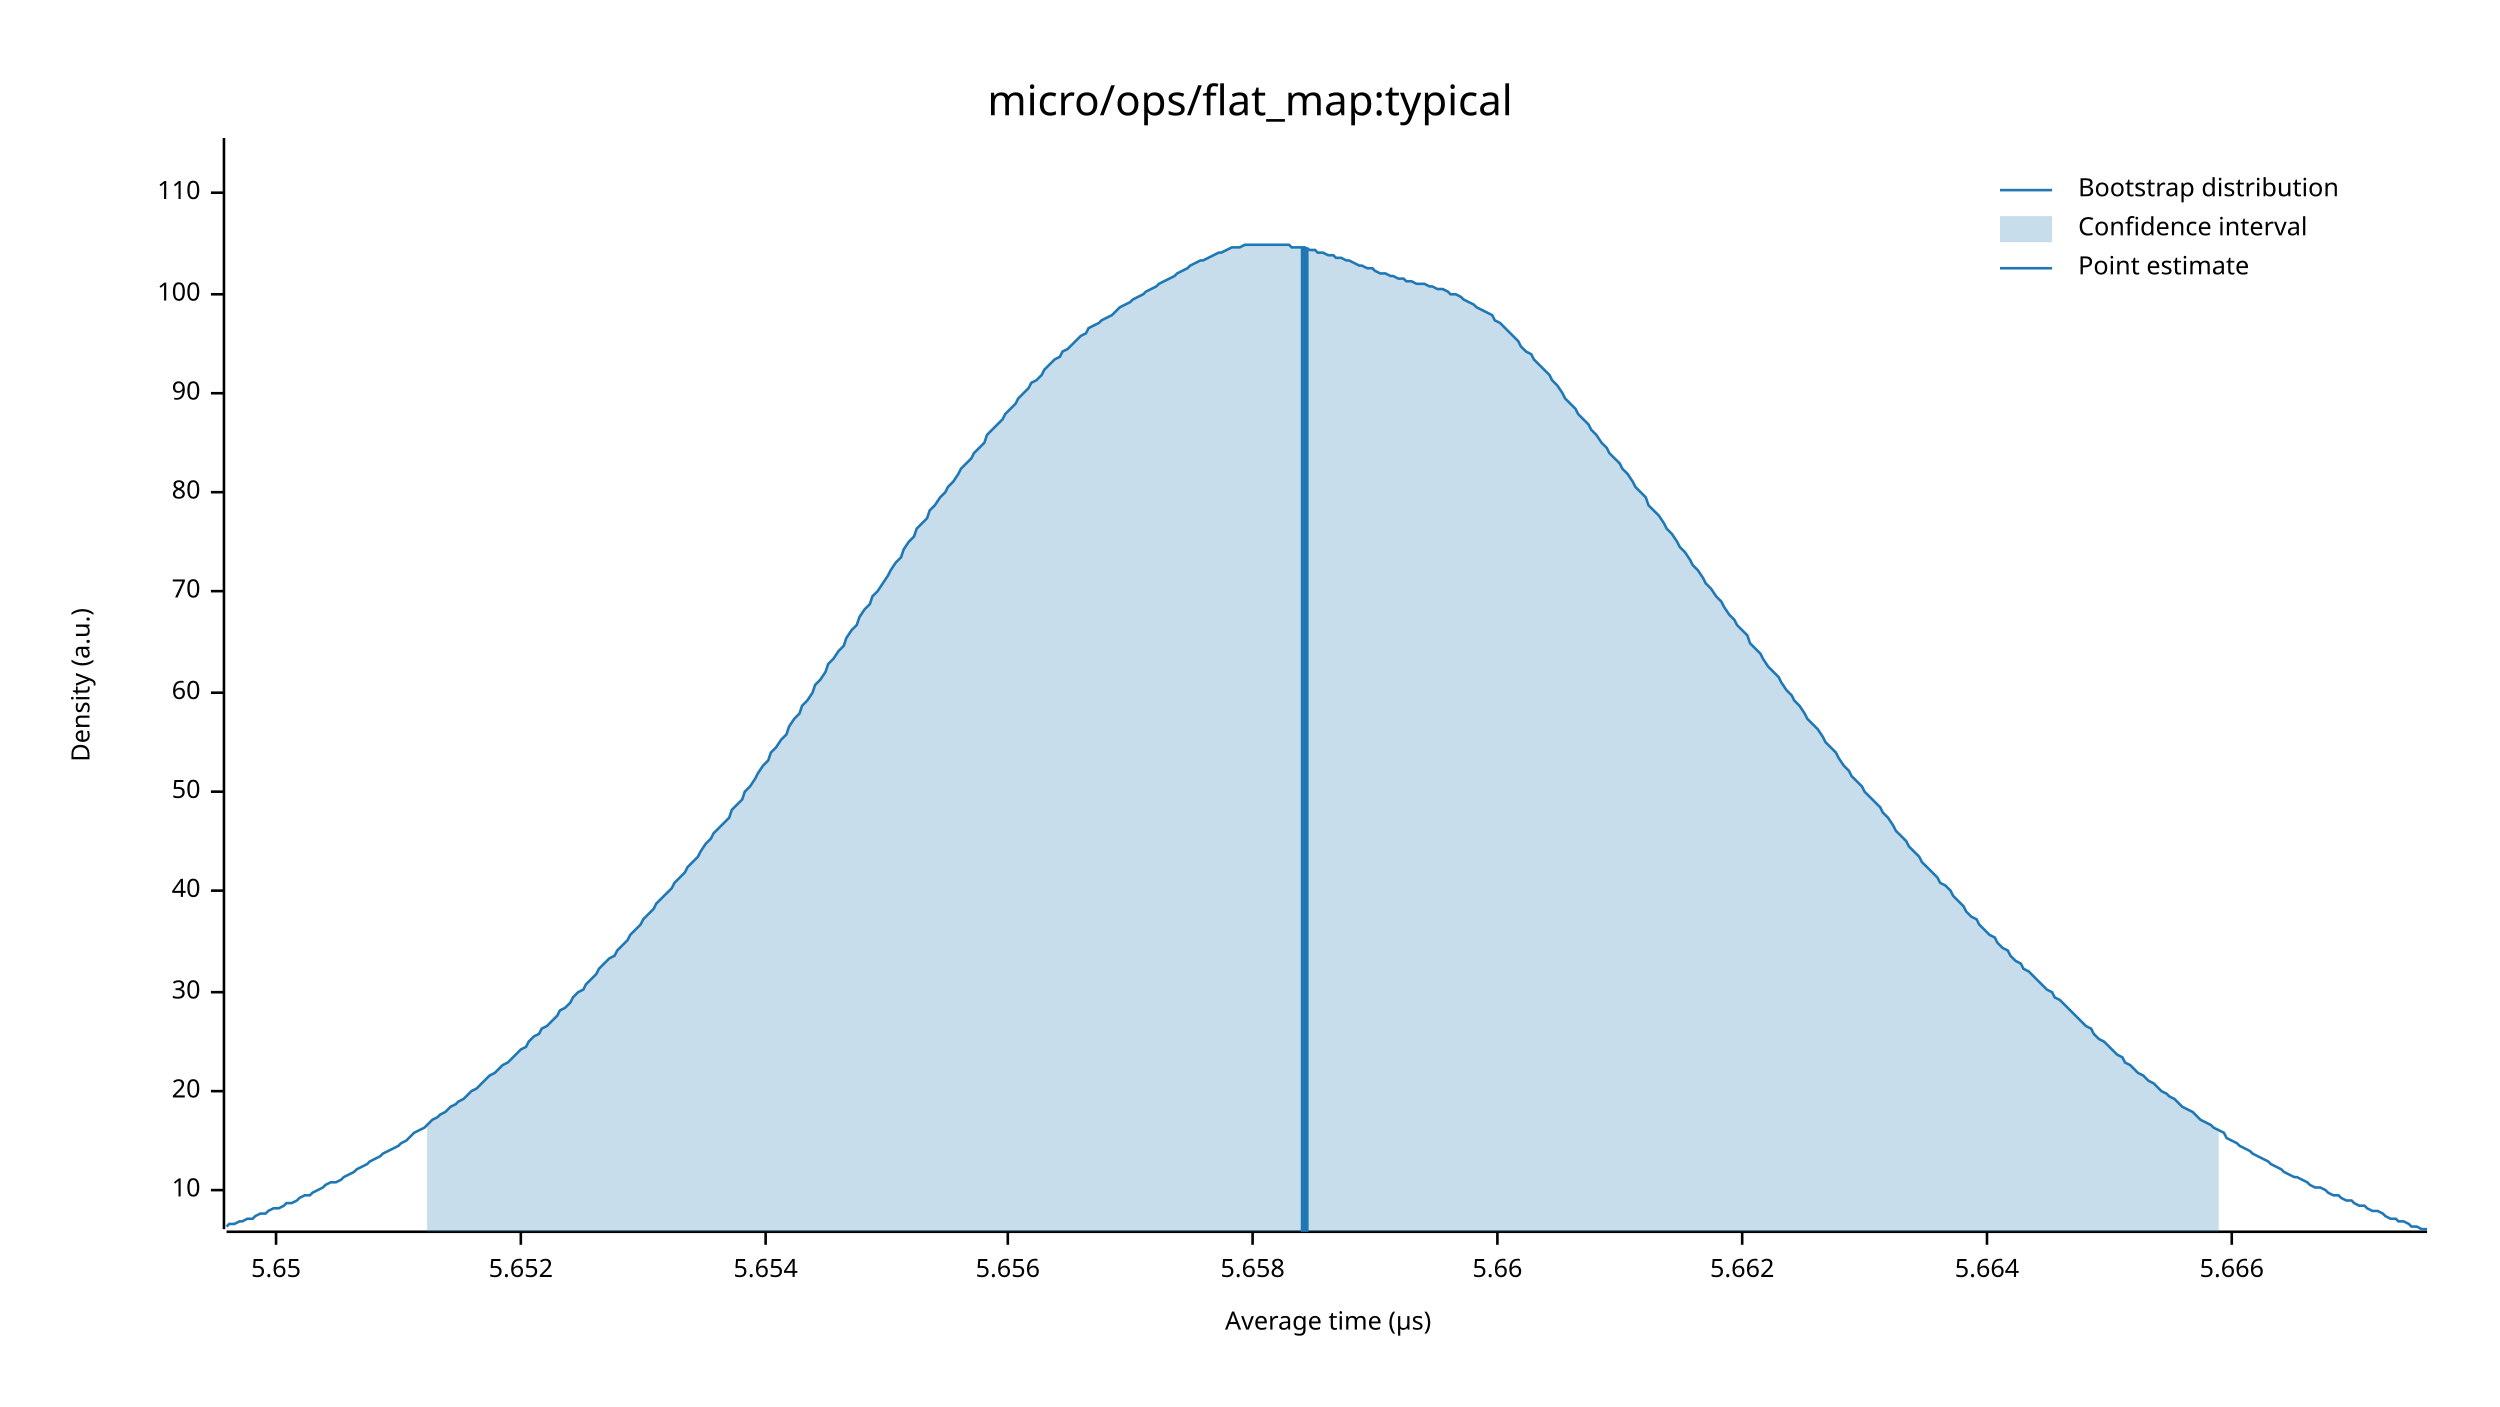
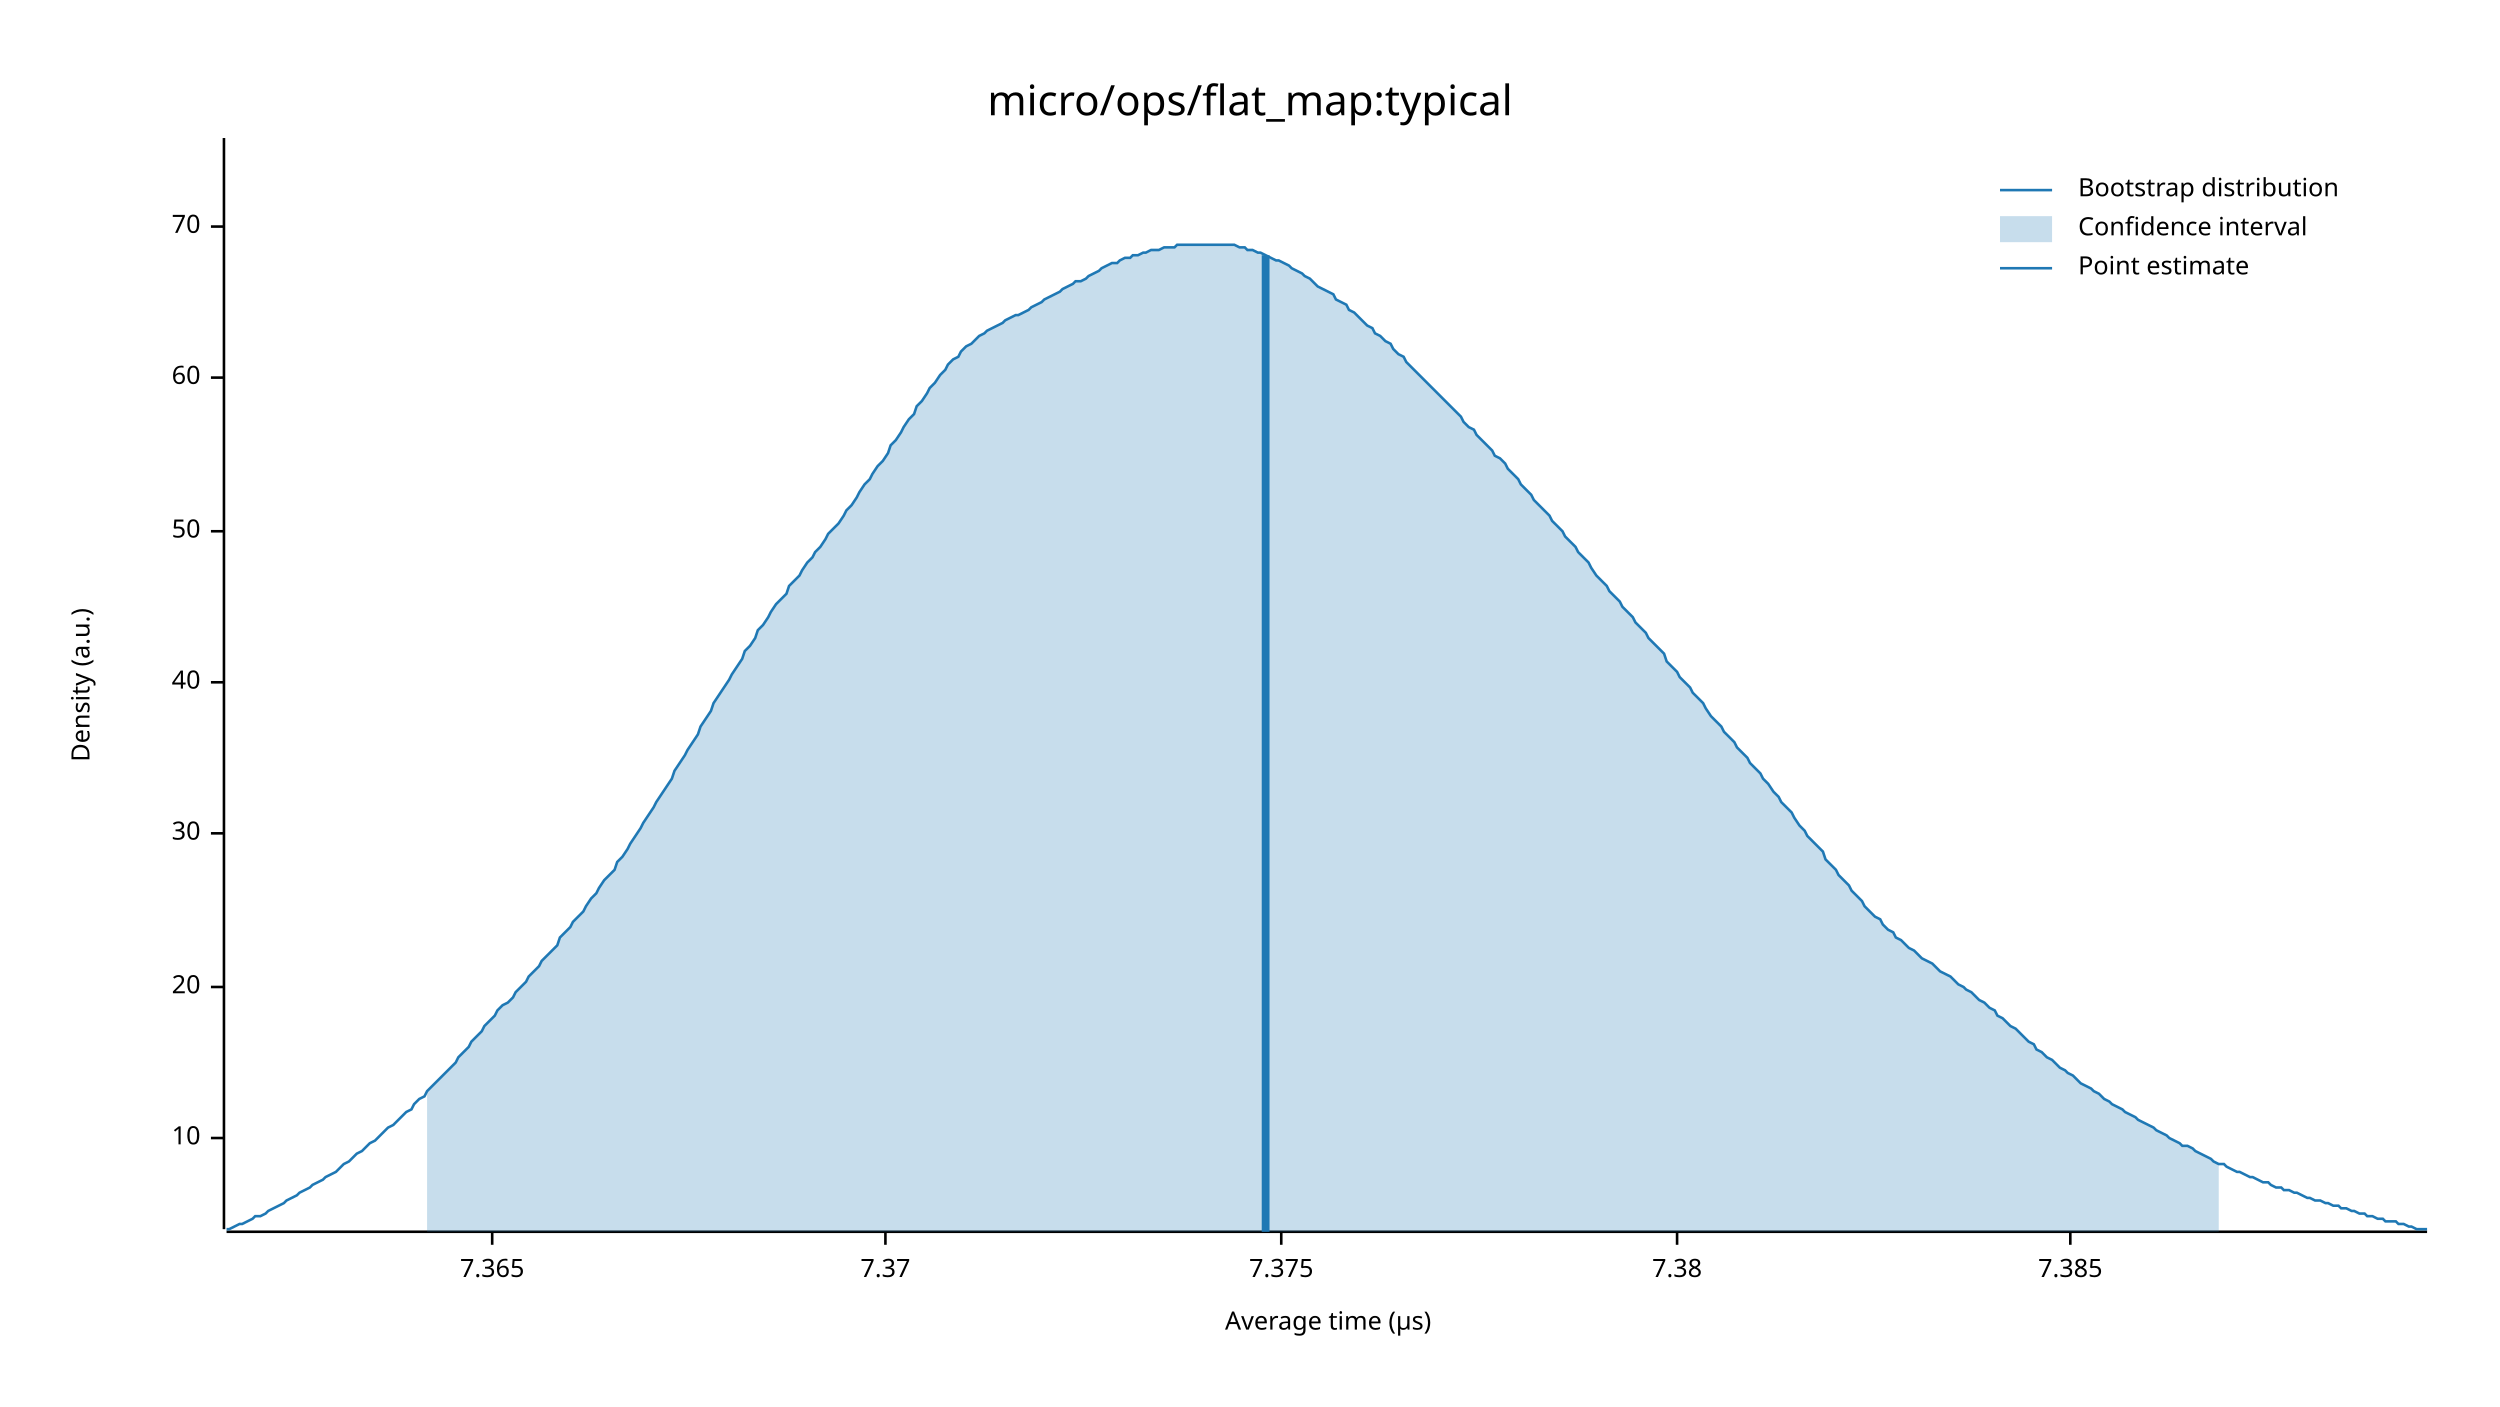
<svg xmlns="http://www.w3.org/2000/svg" width="960" height="540" viewBox="0 0 960 540">
  <text x="480" y="32" dy="0.76em" text-anchor="middle" font-family="sans-serif" font-size="16.129" opacity="1" fill="#000000">
micro/ops/flat_map:typical
</text>
  <text x="27" y="263" dy="0.76em" text-anchor="middle" font-family="sans-serif" font-size="9.677" opacity="1" fill="#000000" transform="rotate(270, 27, 263)">
Density (a.u.)
</text>
  <text x="510" y="513" dy="-0.5ex" text-anchor="middle" font-family="sans-serif" font-size="9.677" opacity="1" fill="#000000">
Average time (µs)
</text>
  <polyline fill="none" opacity="1" stroke="#000000" stroke-width="1" points="86,53 86,472 " />
-   <text x="77" y="457" dy="0.5ex" text-anchor="end" font-family="sans-serif" font-size="9.677" opacity="1" fill="#000000">
+   <text x="77" y="437" dy="0.5ex" text-anchor="end" font-family="sans-serif" font-size="9.677" opacity="1" fill="#000000">
10
</text>
-   <polyline fill="none" opacity="1" stroke="#000000" stroke-width="1" points="81,457 86,457 " />
-   <text x="77" y="419" dy="0.5ex" text-anchor="end" font-family="sans-serif" font-size="9.677" opacity="1" fill="#000000">
+   <polyline fill="none" opacity="1" stroke="#000000" stroke-width="1" points="81,437 86,437 " />
+   <text x="77" y="379" dy="0.5ex" text-anchor="end" font-family="sans-serif" font-size="9.677" opacity="1" fill="#000000">
20
</text>
-   <polyline fill="none" opacity="1" stroke="#000000" stroke-width="1" points="81,419 86,419 " />
-   <text x="77" y="381" dy="0.5ex" text-anchor="end" font-family="sans-serif" font-size="9.677" opacity="1" fill="#000000">
+   <polyline fill="none" opacity="1" stroke="#000000" stroke-width="1" points="81,379 86,379 " />
+   <text x="77" y="320" dy="0.5ex" text-anchor="end" font-family="sans-serif" font-size="9.677" opacity="1" fill="#000000">
30
</text>
-   <polyline fill="none" opacity="1" stroke="#000000" stroke-width="1" points="81,381 86,381 " />
-   <text x="77" y="342" dy="0.5ex" text-anchor="end" font-family="sans-serif" font-size="9.677" opacity="1" fill="#000000">
+   <polyline fill="none" opacity="1" stroke="#000000" stroke-width="1" points="81,320 86,320 " />
+   <text x="77" y="262" dy="0.5ex" text-anchor="end" font-family="sans-serif" font-size="9.677" opacity="1" fill="#000000">
40
</text>
-   <polyline fill="none" opacity="1" stroke="#000000" stroke-width="1" points="81,342 86,342 " />
-   <text x="77" y="304" dy="0.5ex" text-anchor="end" font-family="sans-serif" font-size="9.677" opacity="1" fill="#000000">
+   <polyline fill="none" opacity="1" stroke="#000000" stroke-width="1" points="81,262 86,262 " />
+   <text x="77" y="204" dy="0.5ex" text-anchor="end" font-family="sans-serif" font-size="9.677" opacity="1" fill="#000000">
50
</text>
-   <polyline fill="none" opacity="1" stroke="#000000" stroke-width="1" points="81,304 86,304 " />
-   <text x="77" y="266" dy="0.5ex" text-anchor="end" font-family="sans-serif" font-size="9.677" opacity="1" fill="#000000">
+   <polyline fill="none" opacity="1" stroke="#000000" stroke-width="1" points="81,204 86,204 " />
+   <text x="77" y="145" dy="0.5ex" text-anchor="end" font-family="sans-serif" font-size="9.677" opacity="1" fill="#000000">
60
</text>
-   <polyline fill="none" opacity="1" stroke="#000000" stroke-width="1" points="81,266 86,266 " />
-   <text x="77" y="227" dy="0.5ex" text-anchor="end" font-family="sans-serif" font-size="9.677" opacity="1" fill="#000000">
+   <polyline fill="none" opacity="1" stroke="#000000" stroke-width="1" points="81,145 86,145 " />
+   <text x="77" y="87" dy="0.5ex" text-anchor="end" font-family="sans-serif" font-size="9.677" opacity="1" fill="#000000">
70
</text>
-   <polyline fill="none" opacity="1" stroke="#000000" stroke-width="1" points="81,227 86,227 " />
-   <text x="77" y="189" dy="0.5ex" text-anchor="end" font-family="sans-serif" font-size="9.677" opacity="1" fill="#000000">
- 80
+   <polyline fill="none" opacity="1" stroke="#000000" stroke-width="1" points="81,87 86,87 " />
+   <polyline fill="none" opacity="1" stroke="#000000" stroke-width="1" points="87,473 932,473 " />
+   <text x="189" y="483" dy="0.76em" text-anchor="middle" font-family="sans-serif" font-size="9.677" opacity="1" fill="#000000">
+ 7.365
</text>
-   <polyline fill="none" opacity="1" stroke="#000000" stroke-width="1" points="81,189 86,189 " />
-   <text x="77" y="151" dy="0.5ex" text-anchor="end" font-family="sans-serif" font-size="9.677" opacity="1" fill="#000000">
- 90
+   <polyline fill="none" opacity="1" stroke="#000000" stroke-width="1" points="189,473 189,478 " />
+   <text x="340" y="483" dy="0.76em" text-anchor="middle" font-family="sans-serif" font-size="9.677" opacity="1" fill="#000000">
+ 7.37
</text>
-   <polyline fill="none" opacity="1" stroke="#000000" stroke-width="1" points="81,151 86,151 " />
-   <text x="77" y="113" dy="0.5ex" text-anchor="end" font-family="sans-serif" font-size="9.677" opacity="1" fill="#000000">
- 100
+   <polyline fill="none" opacity="1" stroke="#000000" stroke-width="1" points="340,473 340,478 " />
+   <text x="492" y="483" dy="0.76em" text-anchor="middle" font-family="sans-serif" font-size="9.677" opacity="1" fill="#000000">
+ 7.375
</text>
-   <polyline fill="none" opacity="1" stroke="#000000" stroke-width="1" points="81,113 86,113 " />
-   <text x="77" y="74" dy="0.5ex" text-anchor="end" font-family="sans-serif" font-size="9.677" opacity="1" fill="#000000">
- 110
+   <polyline fill="none" opacity="1" stroke="#000000" stroke-width="1" points="492,473 492,478 " />
+   <text x="644" y="483" dy="0.76em" text-anchor="middle" font-family="sans-serif" font-size="9.677" opacity="1" fill="#000000">
+ 7.38
</text>
-   <polyline fill="none" opacity="1" stroke="#000000" stroke-width="1" points="81,74 86,74 " />
-   <polyline fill="none" opacity="1" stroke="#000000" stroke-width="1" points="87,473 932,473 " />
-   <text x="106" y="483" dy="0.76em" text-anchor="middle" font-family="sans-serif" font-size="9.677" opacity="1" fill="#000000">
- 5.65
+   <polyline fill="none" opacity="1" stroke="#000000" stroke-width="1" points="644,473 644,478 " />
+   <text x="795" y="483" dy="0.76em" text-anchor="middle" font-family="sans-serif" font-size="9.677" opacity="1" fill="#000000">
+ 7.385
</text>
-   <polyline fill="none" opacity="1" stroke="#000000" stroke-width="1" points="106,473 106,478 " />
-   <text x="200" y="483" dy="0.76em" text-anchor="middle" font-family="sans-serif" font-size="9.677" opacity="1" fill="#000000">
- 5.652
- </text>
-   <polyline fill="none" opacity="1" stroke="#000000" stroke-width="1" points="200,473 200,478 " />
-   <text x="294" y="483" dy="0.76em" text-anchor="middle" font-family="sans-serif" font-size="9.677" opacity="1" fill="#000000">
- 5.654
- </text>
-   <polyline fill="none" opacity="1" stroke="#000000" stroke-width="1" points="294,473 294,478 " />
-   <text x="387" y="483" dy="0.76em" text-anchor="middle" font-family="sans-serif" font-size="9.677" opacity="1" fill="#000000">
- 5.656
- </text>
-   <polyline fill="none" opacity="1" stroke="#000000" stroke-width="1" points="387,473 387,478 " />
-   <text x="481" y="483" dy="0.76em" text-anchor="middle" font-family="sans-serif" font-size="9.677" opacity="1" fill="#000000">
- 5.658
- </text>
-   <polyline fill="none" opacity="1" stroke="#000000" stroke-width="1" points="481,473 481,478 " />
-   <text x="575" y="483" dy="0.76em" text-anchor="middle" font-family="sans-serif" font-size="9.677" opacity="1" fill="#000000">
- 5.66
- </text>
-   <polyline fill="none" opacity="1" stroke="#000000" stroke-width="1" points="575,473 575,478 " />
-   <text x="669" y="483" dy="0.76em" text-anchor="middle" font-family="sans-serif" font-size="9.677" opacity="1" fill="#000000">
- 5.662
- </text>
-   <polyline fill="none" opacity="1" stroke="#000000" stroke-width="1" points="669,473 669,478 " />
-   <text x="763" y="483" dy="0.76em" text-anchor="middle" font-family="sans-serif" font-size="9.677" opacity="1" fill="#000000">
- 5.664
- </text>
-   <polyline fill="none" opacity="1" stroke="#000000" stroke-width="1" points="763,473 763,478 " />
-   <text x="857" y="483" dy="0.76em" text-anchor="middle" font-family="sans-serif" font-size="9.677" opacity="1" fill="#000000">
- 5.666
- </text>
-   <polyline fill="none" opacity="1" stroke="#000000" stroke-width="1" points="857,473 857,478 " />
-   <polyline fill="none" opacity="1" stroke="#1F78B4" stroke-width="1" points="87,471 88,470 90,470 92,469 93,469 95,468 97,468 98,467 100,466 102,466 103,465 105,464 107,464 109,463 110,462 112,462 114,461 115,460 117,459 119,459 120,458 122,457 124,456 125,455 127,454 129,454 131,453 132,452 134,451 136,450 137,449 139,448 141,447 142,446 144,445 146,444 147,443 149,442 151,441 153,440 154,439 156,438 158,436 159,435 161,434 163,433 164,432 166,430 168,429 169,428 171,427 173,425 175,424 176,423 178,422 180,420 181,419 183,418 185,416 186,415 188,413 190,412 191,411 193,409 195,408 197,406 198,405 200,403 202,402 203,400 205,398 207,397 208,395 210,394 212,392 214,390 215,388 217,387 219,385 220,383 222,381 224,380 225,378 227,376 229,374 230,372 232,370 234,368 236,367 237,365 239,363 241,361 242,359 244,357 246,355 247,353 249,351 251,349 252,347 254,345 256,343 258,341 259,339 261,337 263,335 264,333 266,331 268,329 269,327 271,324 273,322 274,320 276,318 278,316 280,314 281,311 283,309 285,307 286,304 288,302 290,299 291,297 293,294 295,292 296,289 298,287 300,284 302,282 303,279 305,276 307,274 308,271 310,269 312,266 313,263 315,261 317,258 318,255 320,253 322,250 324,248 325,245 327,242 329,240 330,237 332,234 334,232 335,229 337,227 339,224 341,221 342,219 344,216 346,214 347,211 349,208 351,206 352,203 354,201 356,199 357,196 359,194 361,191 363,189 364,187 366,185 368,182 369,180 371,178 373,176 374,174 376,172 378,170 379,167 381,165 383,163 385,161 386,159 388,157 390,155 391,153 393,151 395,149 396,147 398,146 400,144 401,142 403,140 405,138 407,137 408,135 410,134 412,132 413,131 415,129 417,128 418,126 420,125 422,124 423,123 425,122 427,121 429,119 430,118 432,117 434,116 435,115 437,114 439,113 440,112 442,111 444,110 445,109 447,108 449,107 451,106 452,105 454,104 456,103 457,102 459,101 461,100 462,100 464,99 466,98 468,97 469,97 471,96 473,95 474,95 476,95 478,94 479,94 481,94 483,94 484,94 486,94 488,94 490,94 491,94 493,94 495,94 496,95 498,95 500,95 501,95 503,96 505,96 506,97 508,97 510,98 512,98 513,99 515,99 517,100 518,100 520,101 522,102 523,102 525,103 527,103 528,104 530,105 532,105 534,106 535,106 537,107 539,107 540,108 542,108 544,109 545,109 547,109 549,110 550,110 552,111 554,111 556,112 557,113 559,113 561,114 562,115 564,116 566,117 567,118 569,119 571,120 573,121 574,123 576,124 578,126 579,127 581,129 583,131 584,133 586,135 588,136 589,138 591,140 593,142 595,144 596,146 598,148 600,151 601,153 603,155 605,157 606,159 608,161 610,163 611,165 613,167 615,170 617,172 618,174 620,176 622,178 623,180 625,182 627,185 628,187 630,189 632,191 633,194 635,196 637,198 639,201 640,203 642,205 644,208 645,210 647,212 649,215 650,217 652,219 654,222 655,224 657,226 659,229 661,231 662,233 664,236 666,238 667,240 669,242 671,244 672,247 674,249 676,251 677,253 679,256 681,258 683,260 684,262 686,265 688,267 689,269 691,271 693,274 694,276 696,278 698,280 700,283 701,285 703,287 705,289 706,291 708,294 710,296 711,298 713,300 715,302 716,304 718,306 720,308 722,310 723,312 725,314 727,317 728,319 730,321 732,323 733,325 735,327 737,329 738,331 740,333 742,335 744,337 745,339 747,340 749,342 750,344 752,346 754,348 755,350 757,352 759,353 760,355 762,357 764,359 766,360 767,362 769,364 771,365 772,367 774,369 776,370 777,372 779,373 781,375 782,376 784,378 786,380 788,381 789,383 791,384 793,386 794,387 796,389 798,391 799,392 801,394 803,395 804,397 806,399 808,400 810,402 811,403 813,405 815,406 816,408 818,409 820,411 821,412 823,413 825,415 827,416 828,417 830,419 832,420 833,421 835,422 837,424 838,425 840,426 842,427 843,428 845,430 847,431 849,432 850,433 852,434 854,435 855,437 857,438 859,439 860,440 862,441 864,442 865,443 867,444 869,445 871,446 872,447 874,448 876,449 877,450 879,451 881,452 882,452 884,453 886,454 887,455 889,456 891,456 893,457 894,458 896,459 898,459 899,460 901,461 903,461 904,462 906,463 908,463 909,464 911,465 913,465 915,466 916,467 918,468 920,468 921,469 923,469 925,470 926,471 928,471 930,472 932,472 " />
-   <polygon opacity="0.25" fill="#1F78B4" points="164,432 166,430 168,429 169,428 171,427 173,425 175,424 176,423 178,422 180,420 181,419 183,418 185,416 186,415 188,413 190,412 191,411 193,409 195,408 197,406 198,405 200,403 202,402 203,400 205,398 207,397 208,395 210,394 212,392 214,390 215,388 217,387 219,385 220,383 222,381 224,380 225,378 227,376 229,374 230,372 232,370 234,368 236,367 237,365 239,363 241,361 242,359 244,357 246,355 247,353 249,351 251,349 252,347 254,345 256,343 258,341 259,339 261,337 263,335 264,333 266,331 268,329 269,327 271,324 273,322 274,320 276,318 278,316 280,314 281,311 283,309 285,307 286,304 288,302 290,299 291,297 293,294 295,292 296,289 298,287 300,284 302,282 303,279 305,276 307,274 308,271 310,269 312,266 313,263 315,261 317,258 318,255 320,253 322,250 324,248 325,245 327,242 329,240 330,237 332,234 334,232 335,229 337,227 339,224 341,221 342,219 344,216 346,214 347,211 349,208 351,206 352,203 354,201 356,199 357,196 359,194 361,191 363,189 364,187 366,185 368,182 369,180 371,178 373,176 374,174 376,172 378,170 379,167 381,165 383,163 385,161 386,159 388,157 390,155 391,153 393,151 395,149 396,147 398,146 400,144 401,142 403,140 405,138 407,137 408,135 410,134 412,132 413,131 415,129 417,128 418,126 420,125 422,124 423,123 425,122 427,121 429,119 430,118 432,117 434,116 435,115 437,114 439,113 440,112 442,111 444,110 445,109 447,108 449,107 451,106 452,105 454,104 456,103 457,102 459,101 461,100 462,100 464,99 466,98 468,97 469,97 471,96 473,95 474,95 476,95 478,94 479,94 481,94 483,94 484,94 486,94 488,94 490,94 491,94 493,94 495,94 496,95 498,95 500,95 501,95 503,96 505,96 506,97 508,97 510,98 512,98 513,99 515,99 517,100 518,100 520,101 522,102 523,102 525,103 527,103 528,104 530,105 532,105 534,106 535,106 537,107 539,107 540,108 542,108 544,109 545,109 547,109 549,110 550,110 552,111 554,111 556,112 557,113 559,113 561,114 562,115 564,116 566,117 567,118 569,119 571,120 573,121 574,123 576,124 578,126 579,127 581,129 583,131 584,133 586,135 588,136 589,138 591,140 593,142 595,144 596,146 598,148 600,151 601,153 603,155 605,157 606,159 608,161 610,163 611,165 613,167 615,170 617,172 618,174 620,176 622,178 623,180 625,182 627,185 628,187 630,189 632,191 633,194 635,196 637,198 639,201 640,203 642,205 644,208 645,210 647,212 649,215 650,217 652,219 654,222 655,224 657,226 659,229 661,231 662,233 664,236 666,238 667,240 669,242 671,244 672,247 674,249 676,251 677,253 679,256 681,258 683,260 684,262 686,265 688,267 689,269 691,271 693,274 694,276 696,278 698,280 700,283 701,285 703,287 705,289 706,291 708,294 710,296 711,298 713,300 715,302 716,304 718,306 720,308 722,310 723,312 725,314 727,317 728,319 730,321 732,323 733,325 735,327 737,329 738,331 740,333 742,335 744,337 745,339 747,340 749,342 750,344 752,346 754,348 755,350 757,352 759,353 760,355 762,357 764,359 766,360 767,362 769,364 771,365 772,367 774,369 776,370 777,372 779,373 781,375 782,376 784,378 786,380 788,381 789,383 791,384 793,386 794,387 796,389 798,391 799,392 801,394 803,395 804,397 806,399 808,400 810,402 811,403 813,405 815,406 816,408 818,409 820,411 821,412 823,413 825,415 827,416 828,417 830,419 832,420 833,421 835,422 837,424 838,425 840,426 842,427 843,428 845,430 847,431 849,432 850,433 852,434 852,473 164,473 " />
-   <polyline fill="none" opacity="1" stroke="#1F78B4" stroke-width="3" points="501,473 501,95 " />
+   <polyline fill="none" opacity="1" stroke="#000000" stroke-width="1" points="795,473 795,478 " />
+   <polyline fill="none" opacity="1" stroke="#1F78B4" stroke-width="1" points="87,472 88,472 90,471 92,470 93,470 95,469 97,468 98,467 100,467 102,466 103,465 105,464 107,463 109,462 110,461 112,460 114,459 115,458 117,457 119,456 120,455 122,454 124,453 125,452 127,451 129,450 131,448 132,447 134,446 136,444 137,443 139,442 141,440 142,439 144,438 146,436 147,435 149,433 151,432 153,430 154,429 156,427 158,426 159,424 161,422 163,421 164,419 166,417 168,415 169,414 171,412 173,410 175,408 176,406 178,404 180,402 181,400 183,398 185,396 186,394 188,392 190,390 191,388 193,386 195,385 197,383 198,381 200,379 202,377 203,375 205,373 207,371 208,369 210,367 212,365 214,363 215,360 217,358 219,356 220,354 222,352 224,350 225,348 227,345 229,343 230,341 232,338 234,336 236,334 237,331 239,329 241,326 242,324 244,321 246,318 247,316 249,313 251,310 252,308 254,305 256,302 258,299 259,296 261,293 263,290 264,288 266,285 268,282 269,279 271,276 273,273 274,270 276,267 278,264 280,261 281,259 283,256 285,253 286,250 288,248 290,245 291,242 293,240 295,237 296,235 298,232 300,230 302,228 303,225 305,223 307,221 308,219 310,216 312,214 313,212 315,210 317,207 318,205 320,203 322,201 324,198 325,196 327,194 329,191 330,189 332,186 334,184 335,182 337,179 339,177 341,174 342,171 344,169 346,166 347,164 349,161 351,159 352,156 354,154 356,151 357,149 359,147 361,144 363,142 364,140 366,138 368,137 369,135 371,133 373,132 374,131 376,129 378,128 379,127 381,126 383,125 385,124 386,123 388,122 390,121 391,121 393,120 395,119 396,118 398,117 400,116 401,115 403,114 405,113 407,112 408,111 410,110 412,109 413,108 415,108 417,107 418,106 420,105 422,104 423,103 425,102 427,101 429,101 430,100 432,99 434,99 435,98 437,98 439,97 440,97 442,96 444,96 445,96 447,95 449,95 451,95 452,94 454,94 456,94 457,94 459,94 461,94 462,94 464,94 466,94 468,94 469,94 471,94 473,94 474,94 476,95 478,95 479,96 481,96 483,97 484,97 486,98 488,99 490,100 491,100 493,101 495,102 496,103 498,104 500,105 501,106 503,107 505,109 506,110 508,111 510,112 512,113 513,115 515,116 517,117 518,119 520,120 522,122 523,123 525,125 527,126 528,128 530,129 532,131 534,132 535,134 537,136 539,137 540,139 542,141 544,143 545,144 547,146 549,148 550,149 552,151 554,153 556,155 557,156 559,158 561,160 562,162 564,164 566,165 567,167 569,169 571,171 573,173 574,175 576,176 578,178 579,180 581,182 583,184 584,186 586,188 588,190 589,192 591,194 593,196 595,198 596,200 598,202 600,204 601,206 603,208 605,210 606,212 608,214 610,216 611,218 613,221 615,223 617,225 618,227 620,229 622,231 623,233 625,235 627,237 628,239 630,241 632,243 633,245 635,247 637,249 639,251 640,254 642,256 644,258 645,260 647,262 649,264 650,266 652,268 654,270 655,272 657,275 659,277 661,279 662,281 664,283 666,285 667,287 669,289 671,291 672,293 674,295 676,297 677,299 679,301 681,304 683,306 684,308 686,310 688,312 689,314 691,317 693,319 694,321 696,323 698,325 700,327 701,330 703,332 705,334 706,336 708,338 710,340 711,342 713,344 715,346 716,348 718,350 720,352 722,353 723,355 725,357 727,358 728,360 730,361 732,363 733,364 735,365 737,367 738,368 740,369 742,370 744,372 745,373 747,374 749,375 750,376 752,378 754,379 755,380 757,381 759,383 760,384 762,385 764,387 766,388 767,390 769,391 771,393 772,394 774,395 776,397 777,398 779,400 781,401 782,403 784,404 786,406 788,407 789,408 791,410 793,411 794,412 796,413 798,415 799,416 801,417 803,418 804,419 806,420 808,422 810,423 811,424 813,425 815,426 816,427 818,428 820,429 821,430 823,431 825,432 827,433 828,434 830,435 832,436 833,437 835,438 837,439 838,440 840,440 842,441 843,442 845,443 847,444 849,445 850,446 852,447 854,447 855,448 857,449 859,450 860,450 862,451 864,452 865,452 867,453 869,454 871,454 872,455 874,456 876,456 877,457 879,457 881,458 882,458 884,459 886,460 887,460 889,461 891,461 893,462 894,462 896,463 898,463 899,464 901,464 903,465 904,465 906,466 908,466 909,467 911,467 913,468 915,468 916,469 918,469 920,469 921,470 923,470 925,471 926,471 928,472 930,472 932,472 " />
+   <polygon opacity="0.25" fill="#1F78B4" points="164,419 166,417 168,415 169,414 171,412 173,410 175,408 176,406 178,404 180,402 181,400 183,398 185,396 186,394 188,392 190,390 191,388 193,386 195,385 197,383 198,381 200,379 202,377 203,375 205,373 207,371 208,369 210,367 212,365 214,363 215,360 217,358 219,356 220,354 222,352 224,350 225,348 227,345 229,343 230,341 232,338 234,336 236,334 237,331 239,329 241,326 242,324 244,321 246,318 247,316 249,313 251,310 252,308 254,305 256,302 258,299 259,296 261,293 263,290 264,288 266,285 268,282 269,279 271,276 273,273 274,270 276,267 278,264 280,261 281,259 283,256 285,253 286,250 288,248 290,245 291,242 293,240 295,237 296,235 298,232 300,230 302,228 303,225 305,223 307,221 308,219 310,216 312,214 313,212 315,210 317,207 318,205 320,203 322,201 324,198 325,196 327,194 329,191 330,189 332,186 334,184 335,182 337,179 339,177 341,174 342,171 344,169 346,166 347,164 349,161 351,159 352,156 354,154 356,151 357,149 359,147 361,144 363,142 364,140 366,138 368,137 369,135 371,133 373,132 374,131 376,129 378,128 379,127 381,126 383,125 385,124 386,123 388,122 390,121 391,121 393,120 395,119 396,118 398,117 400,116 401,115 403,114 405,113 407,112 408,111 410,110 412,109 413,108 415,108 417,107 418,106 420,105 422,104 423,103 425,102 427,101 429,101 430,100 432,99 434,99 435,98 437,98 439,97 440,97 442,96 444,96 445,96 447,95 449,95 451,95 452,94 454,94 456,94 457,94 459,94 461,94 462,94 464,94 466,94 468,94 469,94 471,94 473,94 474,94 476,95 478,95 479,96 481,96 483,97 484,97 486,98 488,99 490,100 491,100 493,101 495,102 496,103 498,104 500,105 501,106 503,107 505,109 506,110 508,111 510,112 512,113 513,115 515,116 517,117 518,119 520,120 522,122 523,123 525,125 527,126 528,128 530,129 532,131 534,132 535,134 537,136 539,137 540,139 542,141 544,143 545,144 547,146 549,148 550,149 552,151 554,153 556,155 557,156 559,158 561,160 562,162 564,164 566,165 567,167 569,169 571,171 573,173 574,175 576,176 578,178 579,180 581,182 583,184 584,186 586,188 588,190 589,192 591,194 593,196 595,198 596,200 598,202 600,204 601,206 603,208 605,210 606,212 608,214 610,216 611,218 613,221 615,223 617,225 618,227 620,229 622,231 623,233 625,235 627,237 628,239 630,241 632,243 633,245 635,247 637,249 639,251 640,254 642,256 644,258 645,260 647,262 649,264 650,266 652,268 654,270 655,272 657,275 659,277 661,279 662,281 664,283 666,285 667,287 669,289 671,291 672,293 674,295 676,297 677,299 679,301 681,304 683,306 684,308 686,310 688,312 689,314 691,317 693,319 694,321 696,323 698,325 700,327 701,330 703,332 705,334 706,336 708,338 710,340 711,342 713,344 715,346 716,348 718,350 720,352 722,353 723,355 725,357 727,358 728,360 730,361 732,363 733,364 735,365 737,367 738,368 740,369 742,370 744,372 745,373 747,374 749,375 750,376 752,378 754,379 755,380 757,381 759,383 760,384 762,385 764,387 766,388 767,390 769,391 771,393 772,394 774,395 776,397 777,398 779,400 781,401 782,403 784,404 786,406 788,407 789,408 791,410 793,411 794,412 796,413 798,415 799,416 801,417 803,418 804,419 806,420 808,422 810,423 811,424 813,425 815,426 816,427 818,428 820,429 821,430 823,431 825,432 827,433 828,434 830,435 832,436 833,437 835,438 837,439 838,440 840,440 842,441 843,442 845,443 847,444 849,445 850,446 852,447 852,473 164,473 " />
+   <polyline fill="none" opacity="1" stroke="#1F78B4" stroke-width="3" points="486,473 486,98 " />
  <text x="798" y="68" dy="0.76em" text-anchor="start" font-family="sans-serif" font-size="9.677" opacity="1" fill="#000000">
Bootstrap distribution
</text>
  <text x="798" y="83" dy="0.76em" text-anchor="start" font-family="sans-serif" font-size="9.677" opacity="1" fill="#000000">
Confidence interval
</text>
  <text x="798" y="98" dy="0.76em" text-anchor="start" font-family="sans-serif" font-size="9.677" opacity="1" fill="#000000">
Point estimate
</text>
  <polyline fill="none" opacity="1" stroke="#1F78B4" stroke-width="1" points="768,73 788,73 " />
  <rect x="768" y="83" width="20" height="10" opacity="0.25" fill="#1F78B4" stroke="none" />
  <polyline fill="none" opacity="1" stroke="#1F78B4" stroke-width="1" points="768,103 788,103 " />
</svg>
